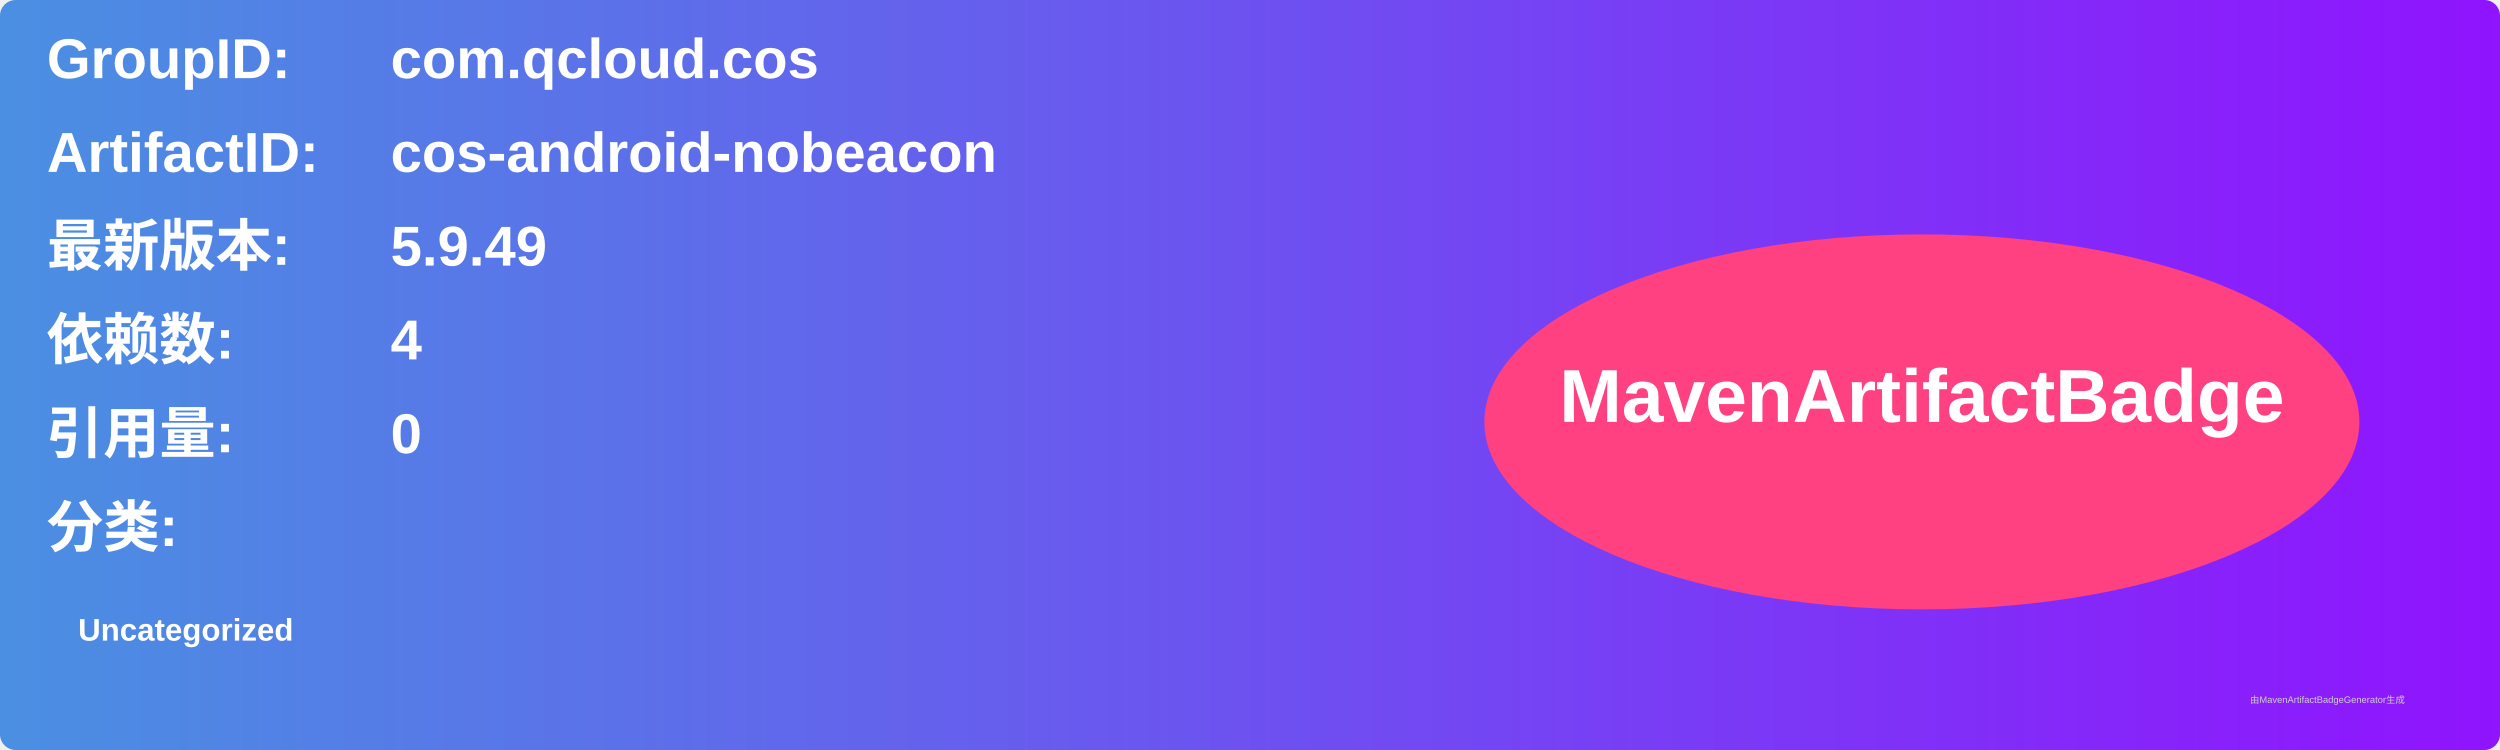
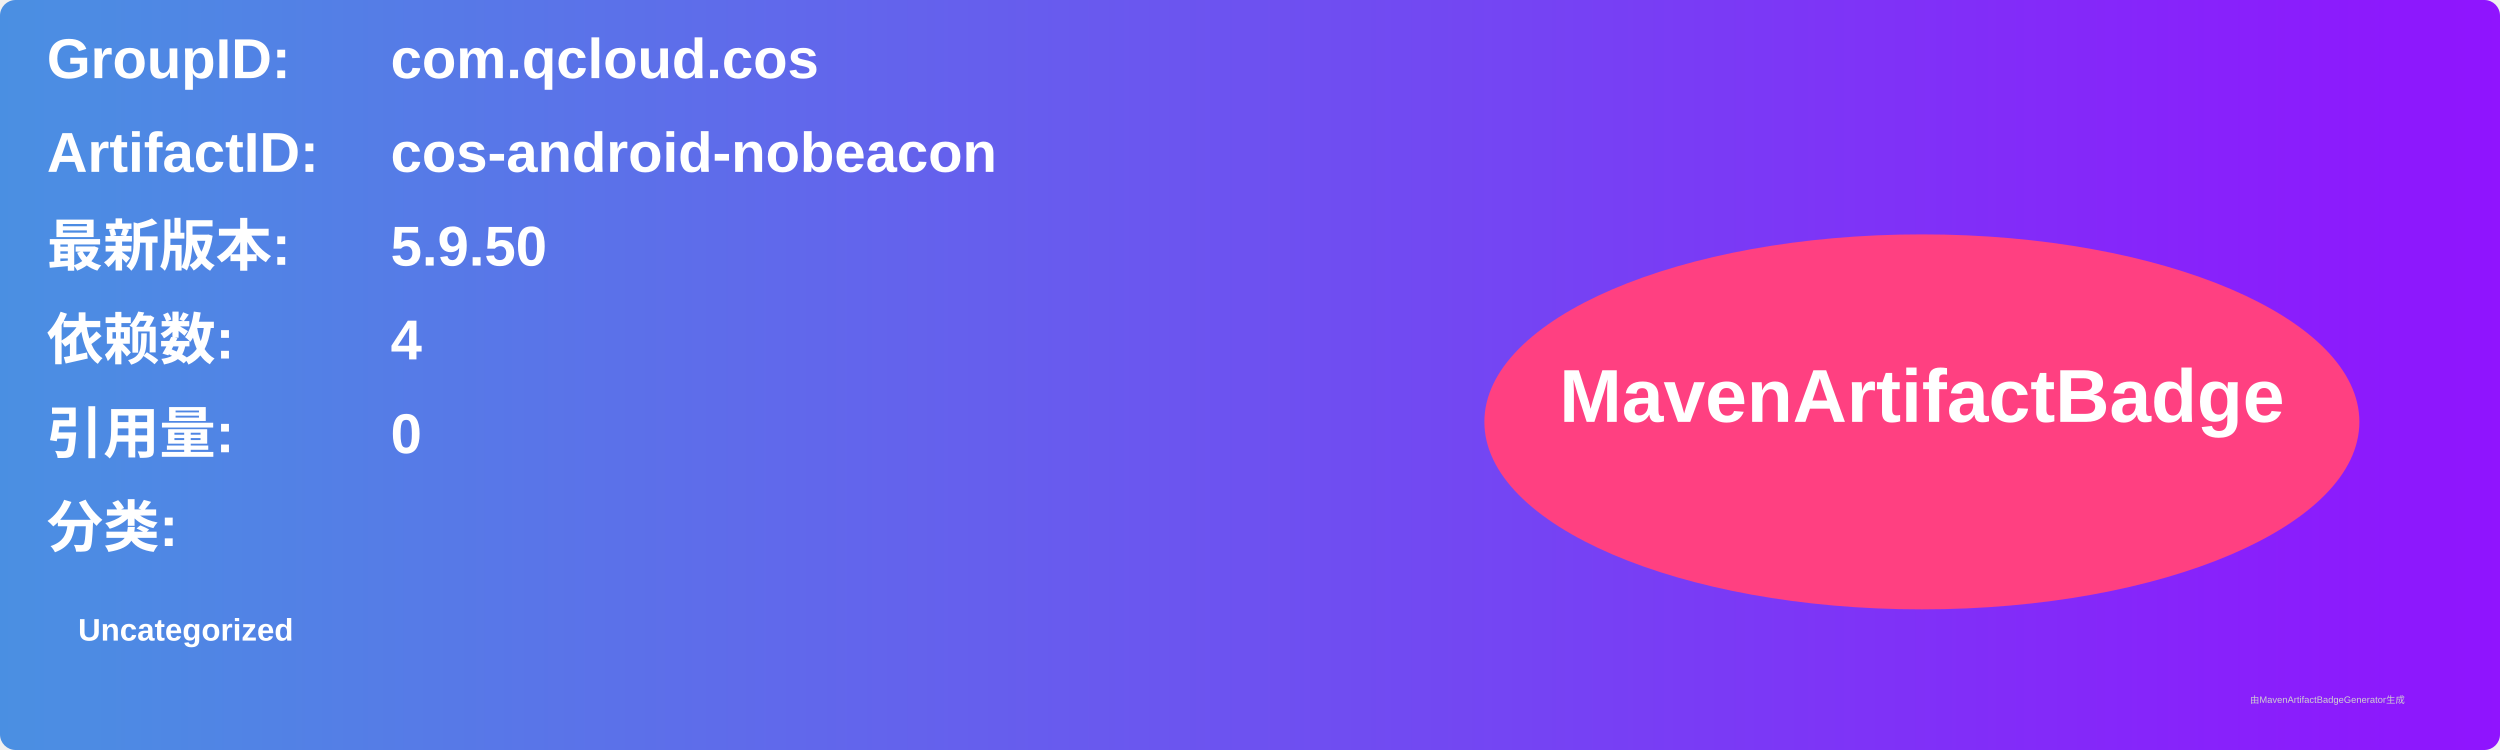
<svg xmlns="http://www.w3.org/2000/svg" width="800" height="240" viewBox="0 0 800 240">
  <linearGradient id="grad" x1="0%" y1="0%" x2="100%" y2="0%">
    <stop offset="0%" stop-color="#4a90e2" />
    <stop offset="100%" stop-color="#9013fe" />
  </linearGradient>
  <rect width="100%" height="100%" rx="5" ry="5" fill="url(#grad)" />
  <g transform="translate(15, 15)">
    <text x="0" y="10" font-family="Arial" font-size="18" fill="white" font-weight="bold" width="260">GroupID:</text>
    <text x="110" y="10" font-family="Arial" font-size="18" fill="white" font-weight="bold" width="460">com.qcloud.cos</text>
    <text x="0" y="40" font-family="Arial" font-size="18" fill="white" font-weight="bold" width="260">ArtifactID:</text>
    <text x="110" y="40" font-family="Arial" font-size="18" fill="white" font-weight="bold" width="460">cos-android-nobeacon</text>
    <text x="0" y="70" font-family="Arial" font-size="18" fill="white" font-weight="bold">最新版本:</text>
    <text x="110" y="70" font-family="Arial" font-size="18" fill="white" font-weight="bold">
-       <tspan font-weight="bold">5.9.49</tspan>
+       <tspan font-weight="bold">5.9.50</tspan>
    </text>
    <text x="0" y="100" font-family="Arial" font-size="18" fill="white" font-weight="bold">依赖数: </text>
    <text x="110" y="100" font-family="Arial" font-size="18" fill="white">
      <tspan font-weight="bold">4</tspan>
    </text>
    <text x="0" y="130" font-family="Arial" font-size="18" fill="white" font-weight="bold">引用量: </text>
    <text x="110" y="130" font-family="Arial" font-size="18" fill="white">
      <tspan font-weight="bold">0</tspan>
    </text>
    <text x="0" y="160" font-family="Arial" font-size="18" fill="white" font-weight="bold">分类:</text>
    <text x="10" y="190" font-family="Arial" font-size="10" fill="white">
      <tspan font-weight="bold">Uncategorized</tspan>
    </text>
    <ellipse cx="600" cy="120" rx="140" ry="60" fill="#ff4081" />
    <text x="600" y="120" text-anchor="middle" font-family="Arial" font-size="24" fill="white" font-weight="bold">MavenArtifactBadge</text>
  </g>
  <text x="720" y="225" font-family="Arial" font-size="3" fill="#d0d0d0">由MavenArtifactBadgeGenerator生成</text>
</svg>
